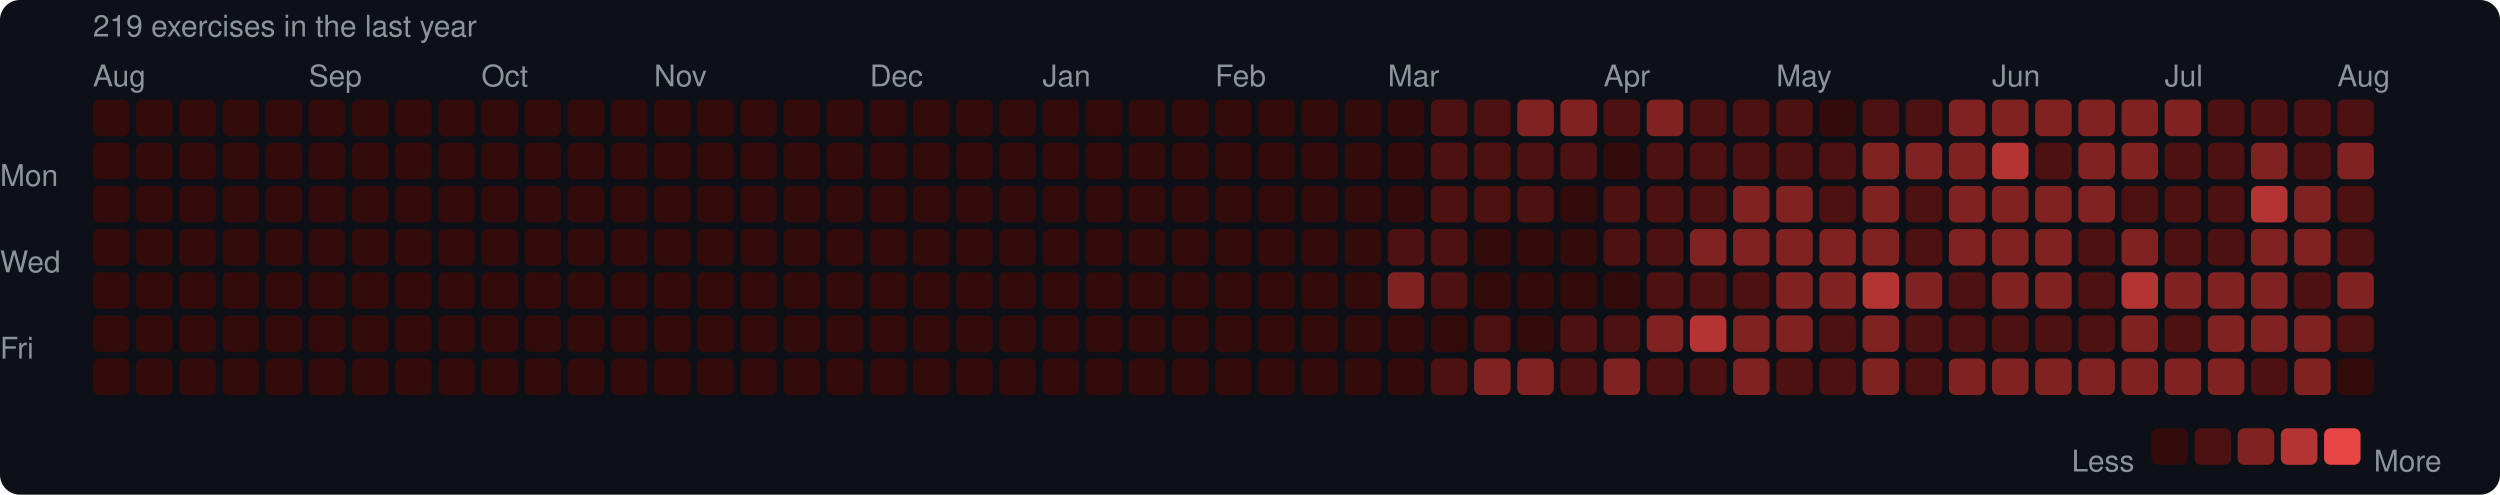
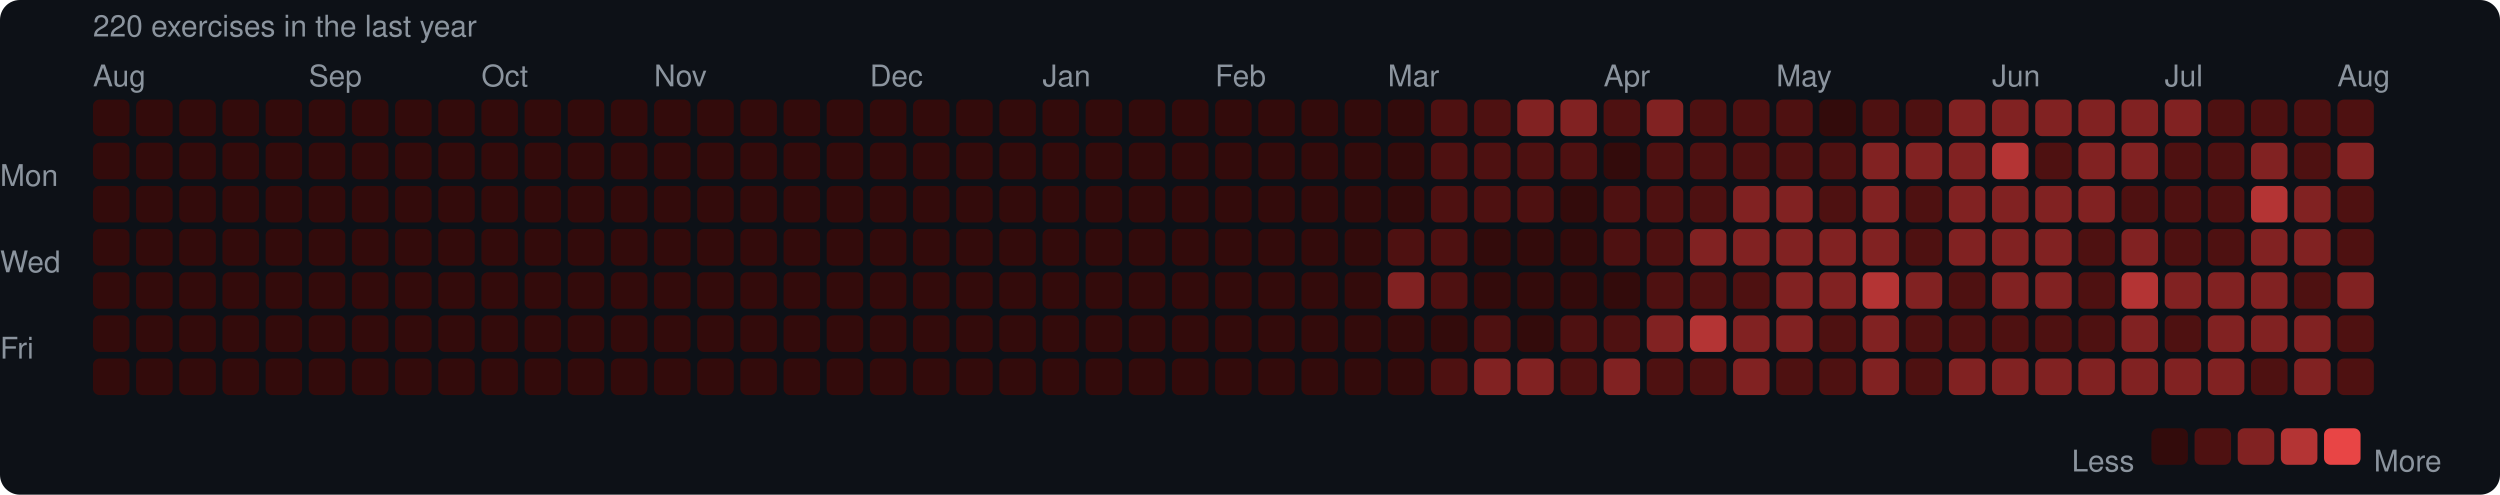
<svg xmlns="http://www.w3.org/2000/svg" width="753" height="149" viewBox="0 0 753 149">
  <rect width="753" height="149" rx="6" fill="#0d1117" />
  <style>text { font-family: -apple-system, BlinkMacSystemFont, "Segoe UI", Helvetica, Arial, sans-serif; fill: #8b949e; font-size: 9px; }</style>
-   <text x="28" y="11" font-size="9">219 exercises in the last year</text>
+   <text x="28" y="11" font-size="9">220 exercises in the last year</text>
  <text x="28" y="26">Aug</text>
  <text x="93" y="26">Sep</text>
  <text x="145" y="26">Oct</text>
  <text x="197" y="26">Nov</text>
  <text x="262" y="26">Dec</text>
  <text x="314" y="26">Jan</text>
  <text x="366" y="26">Feb</text>
  <text x="418" y="26">Mar</text>
  <text x="483" y="26">Apr</text>
  <text x="535" y="26">May</text>
  <text x="600" y="26">Jun</text>
  <text x="652" y="26">Jul</text>
  <text x="704" y="26">Aug</text>
  <text x="0" y="53" dominant-baseline="middle">Mon</text>
  <text x="0" y="79" dominant-baseline="middle">Wed</text>
  <text x="0" y="105" dominant-baseline="middle">Fri</text>
  <rect x="28" y="30" width="11" height="11" rx="2" fill="#330b0b" />
  <rect x="28" y="43" width="11" height="11" rx="2" fill="#330b0b" />
  <rect x="28" y="56" width="11" height="11" rx="2" fill="#330b0b" />
  <rect x="28" y="69" width="11" height="11" rx="2" fill="#330b0b" />
  <rect x="28" y="82" width="11" height="11" rx="2" fill="#330b0b" />
  <rect x="28" y="95" width="11" height="11" rx="2" fill="#330b0b" />
  <rect x="28" y="108" width="11" height="11" rx="2" fill="#330b0b" />
  <rect x="41" y="30" width="11" height="11" rx="2" fill="#330b0b" />
  <rect x="41" y="43" width="11" height="11" rx="2" fill="#330b0b" />
  <rect x="41" y="56" width="11" height="11" rx="2" fill="#330b0b" />
  <rect x="41" y="69" width="11" height="11" rx="2" fill="#330b0b" />
  <rect x="41" y="82" width="11" height="11" rx="2" fill="#330b0b" />
  <rect x="41" y="95" width="11" height="11" rx="2" fill="#330b0b" />
  <rect x="41" y="108" width="11" height="11" rx="2" fill="#330b0b" />
  <rect x="54" y="30" width="11" height="11" rx="2" fill="#330b0b" />
  <rect x="54" y="43" width="11" height="11" rx="2" fill="#330b0b" />
  <rect x="54" y="56" width="11" height="11" rx="2" fill="#330b0b" />
  <rect x="54" y="69" width="11" height="11" rx="2" fill="#330b0b" />
  <rect x="54" y="82" width="11" height="11" rx="2" fill="#330b0b" />
  <rect x="54" y="95" width="11" height="11" rx="2" fill="#330b0b" />
  <rect x="54" y="108" width="11" height="11" rx="2" fill="#330b0b" />
  <rect x="67" y="30" width="11" height="11" rx="2" fill="#330b0b" />
  <rect x="67" y="43" width="11" height="11" rx="2" fill="#330b0b" />
  <rect x="67" y="56" width="11" height="11" rx="2" fill="#330b0b" />
  <rect x="67" y="69" width="11" height="11" rx="2" fill="#330b0b" />
  <rect x="67" y="82" width="11" height="11" rx="2" fill="#330b0b" />
  <rect x="67" y="95" width="11" height="11" rx="2" fill="#330b0b" />
  <rect x="67" y="108" width="11" height="11" rx="2" fill="#330b0b" />
  <rect x="80" y="30" width="11" height="11" rx="2" fill="#330b0b" />
  <rect x="80" y="43" width="11" height="11" rx="2" fill="#330b0b" />
  <rect x="80" y="56" width="11" height="11" rx="2" fill="#330b0b" />
  <rect x="80" y="69" width="11" height="11" rx="2" fill="#330b0b" />
  <rect x="80" y="82" width="11" height="11" rx="2" fill="#330b0b" />
  <rect x="80" y="95" width="11" height="11" rx="2" fill="#330b0b" />
  <rect x="80" y="108" width="11" height="11" rx="2" fill="#330b0b" />
  <rect x="93" y="30" width="11" height="11" rx="2" fill="#330b0b" />
  <rect x="93" y="43" width="11" height="11" rx="2" fill="#330b0b" />
  <rect x="93" y="56" width="11" height="11" rx="2" fill="#330b0b" />
  <rect x="93" y="69" width="11" height="11" rx="2" fill="#330b0b" />
  <rect x="93" y="82" width="11" height="11" rx="2" fill="#330b0b" />
  <rect x="93" y="95" width="11" height="11" rx="2" fill="#330b0b" />
  <rect x="93" y="108" width="11" height="11" rx="2" fill="#330b0b" />
  <rect x="106" y="30" width="11" height="11" rx="2" fill="#330b0b" />
  <rect x="106" y="43" width="11" height="11" rx="2" fill="#330b0b" />
  <rect x="106" y="56" width="11" height="11" rx="2" fill="#330b0b" />
  <rect x="106" y="69" width="11" height="11" rx="2" fill="#330b0b" />
  <rect x="106" y="82" width="11" height="11" rx="2" fill="#330b0b" />
  <rect x="106" y="95" width="11" height="11" rx="2" fill="#330b0b" />
  <rect x="106" y="108" width="11" height="11" rx="2" fill="#330b0b" />
  <rect x="119" y="30" width="11" height="11" rx="2" fill="#330b0b" />
  <rect x="119" y="43" width="11" height="11" rx="2" fill="#330b0b" />
  <rect x="119" y="56" width="11" height="11" rx="2" fill="#330b0b" />
  <rect x="119" y="69" width="11" height="11" rx="2" fill="#330b0b" />
  <rect x="119" y="82" width="11" height="11" rx="2" fill="#330b0b" />
  <rect x="119" y="95" width="11" height="11" rx="2" fill="#330b0b" />
  <rect x="119" y="108" width="11" height="11" rx="2" fill="#330b0b" />
  <rect x="132" y="30" width="11" height="11" rx="2" fill="#330b0b" />
  <rect x="132" y="43" width="11" height="11" rx="2" fill="#330b0b" />
  <rect x="132" y="56" width="11" height="11" rx="2" fill="#330b0b" />
  <rect x="132" y="69" width="11" height="11" rx="2" fill="#330b0b" />
  <rect x="132" y="82" width="11" height="11" rx="2" fill="#330b0b" />
  <rect x="132" y="95" width="11" height="11" rx="2" fill="#330b0b" />
  <rect x="132" y="108" width="11" height="11" rx="2" fill="#330b0b" />
  <rect x="145" y="30" width="11" height="11" rx="2" fill="#330b0b" />
  <rect x="145" y="43" width="11" height="11" rx="2" fill="#330b0b" />
  <rect x="145" y="56" width="11" height="11" rx="2" fill="#330b0b" />
  <rect x="145" y="69" width="11" height="11" rx="2" fill="#330b0b" />
  <rect x="145" y="82" width="11" height="11" rx="2" fill="#330b0b" />
  <rect x="145" y="95" width="11" height="11" rx="2" fill="#330b0b" />
  <rect x="145" y="108" width="11" height="11" rx="2" fill="#330b0b" />
  <rect x="158" y="30" width="11" height="11" rx="2" fill="#330b0b" />
  <rect x="158" y="43" width="11" height="11" rx="2" fill="#330b0b" />
  <rect x="158" y="56" width="11" height="11" rx="2" fill="#330b0b" />
  <rect x="158" y="69" width="11" height="11" rx="2" fill="#330b0b" />
  <rect x="158" y="82" width="11" height="11" rx="2" fill="#330b0b" />
  <rect x="158" y="95" width="11" height="11" rx="2" fill="#330b0b" />
  <rect x="158" y="108" width="11" height="11" rx="2" fill="#330b0b" />
  <rect x="171" y="30" width="11" height="11" rx="2" fill="#330b0b" />
  <rect x="171" y="43" width="11" height="11" rx="2" fill="#330b0b" />
  <rect x="171" y="56" width="11" height="11" rx="2" fill="#330b0b" />
  <rect x="171" y="69" width="11" height="11" rx="2" fill="#330b0b" />
  <rect x="171" y="82" width="11" height="11" rx="2" fill="#330b0b" />
  <rect x="171" y="95" width="11" height="11" rx="2" fill="#330b0b" />
  <rect x="171" y="108" width="11" height="11" rx="2" fill="#330b0b" />
  <rect x="184" y="30" width="11" height="11" rx="2" fill="#330b0b" />
  <rect x="184" y="43" width="11" height="11" rx="2" fill="#330b0b" />
  <rect x="184" y="56" width="11" height="11" rx="2" fill="#330b0b" />
  <rect x="184" y="69" width="11" height="11" rx="2" fill="#330b0b" />
  <rect x="184" y="82" width="11" height="11" rx="2" fill="#330b0b" />
  <rect x="184" y="95" width="11" height="11" rx="2" fill="#330b0b" />
  <rect x="184" y="108" width="11" height="11" rx="2" fill="#330b0b" />
  <rect x="197" y="30" width="11" height="11" rx="2" fill="#330b0b" />
  <rect x="197" y="43" width="11" height="11" rx="2" fill="#330b0b" />
  <rect x="197" y="56" width="11" height="11" rx="2" fill="#330b0b" />
  <rect x="197" y="69" width="11" height="11" rx="2" fill="#330b0b" />
  <rect x="197" y="82" width="11" height="11" rx="2" fill="#330b0b" />
  <rect x="197" y="95" width="11" height="11" rx="2" fill="#330b0b" />
  <rect x="197" y="108" width="11" height="11" rx="2" fill="#330b0b" />
  <rect x="210" y="30" width="11" height="11" rx="2" fill="#330b0b" />
  <rect x="210" y="43" width="11" height="11" rx="2" fill="#330b0b" />
  <rect x="210" y="56" width="11" height="11" rx="2" fill="#330b0b" />
  <rect x="210" y="69" width="11" height="11" rx="2" fill="#330b0b" />
  <rect x="210" y="82" width="11" height="11" rx="2" fill="#330b0b" />
  <rect x="210" y="95" width="11" height="11" rx="2" fill="#330b0b" />
  <rect x="210" y="108" width="11" height="11" rx="2" fill="#330b0b" />
  <rect x="223" y="30" width="11" height="11" rx="2" fill="#330b0b" />
  <rect x="223" y="43" width="11" height="11" rx="2" fill="#330b0b" />
  <rect x="223" y="56" width="11" height="11" rx="2" fill="#330b0b" />
  <rect x="223" y="69" width="11" height="11" rx="2" fill="#330b0b" />
  <rect x="223" y="82" width="11" height="11" rx="2" fill="#330b0b" />
  <rect x="223" y="95" width="11" height="11" rx="2" fill="#330b0b" />
  <rect x="223" y="108" width="11" height="11" rx="2" fill="#330b0b" />
  <rect x="236" y="30" width="11" height="11" rx="2" fill="#330b0b" />
  <rect x="236" y="43" width="11" height="11" rx="2" fill="#330b0b" />
  <rect x="236" y="56" width="11" height="11" rx="2" fill="#330b0b" />
  <rect x="236" y="69" width="11" height="11" rx="2" fill="#330b0b" />
  <rect x="236" y="82" width="11" height="11" rx="2" fill="#330b0b" />
  <rect x="236" y="95" width="11" height="11" rx="2" fill="#330b0b" />
  <rect x="236" y="108" width="11" height="11" rx="2" fill="#330b0b" />
  <rect x="249" y="30" width="11" height="11" rx="2" fill="#330b0b" />
  <rect x="249" y="43" width="11" height="11" rx="2" fill="#330b0b" />
  <rect x="249" y="56" width="11" height="11" rx="2" fill="#330b0b" />
  <rect x="249" y="69" width="11" height="11" rx="2" fill="#330b0b" />
  <rect x="249" y="82" width="11" height="11" rx="2" fill="#330b0b" />
  <rect x="249" y="95" width="11" height="11" rx="2" fill="#330b0b" />
  <rect x="249" y="108" width="11" height="11" rx="2" fill="#330b0b" />
  <rect x="262" y="30" width="11" height="11" rx="2" fill="#330b0b" />
  <rect x="262" y="43" width="11" height="11" rx="2" fill="#330b0b" />
  <rect x="262" y="56" width="11" height="11" rx="2" fill="#330b0b" />
  <rect x="262" y="69" width="11" height="11" rx="2" fill="#330b0b" />
  <rect x="262" y="82" width="11" height="11" rx="2" fill="#330b0b" />
  <rect x="262" y="95" width="11" height="11" rx="2" fill="#330b0b" />
  <rect x="262" y="108" width="11" height="11" rx="2" fill="#330b0b" />
  <rect x="275" y="30" width="11" height="11" rx="2" fill="#330b0b" />
  <rect x="275" y="43" width="11" height="11" rx="2" fill="#330b0b" />
  <rect x="275" y="56" width="11" height="11" rx="2" fill="#330b0b" />
  <rect x="275" y="69" width="11" height="11" rx="2" fill="#330b0b" />
  <rect x="275" y="82" width="11" height="11" rx="2" fill="#330b0b" />
  <rect x="275" y="95" width="11" height="11" rx="2" fill="#330b0b" />
  <rect x="275" y="108" width="11" height="11" rx="2" fill="#330b0b" />
  <rect x="288" y="30" width="11" height="11" rx="2" fill="#330b0b" />
  <rect x="288" y="43" width="11" height="11" rx="2" fill="#330b0b" />
  <rect x="288" y="56" width="11" height="11" rx="2" fill="#330b0b" />
  <rect x="288" y="69" width="11" height="11" rx="2" fill="#330b0b" />
  <rect x="288" y="82" width="11" height="11" rx="2" fill="#330b0b" />
  <rect x="288" y="95" width="11" height="11" rx="2" fill="#330b0b" />
  <rect x="288" y="108" width="11" height="11" rx="2" fill="#330b0b" />
  <rect x="301" y="30" width="11" height="11" rx="2" fill="#330b0b" />
  <rect x="301" y="43" width="11" height="11" rx="2" fill="#330b0b" />
  <rect x="301" y="56" width="11" height="11" rx="2" fill="#330b0b" />
  <rect x="301" y="69" width="11" height="11" rx="2" fill="#330b0b" />
  <rect x="301" y="82" width="11" height="11" rx="2" fill="#330b0b" />
  <rect x="301" y="95" width="11" height="11" rx="2" fill="#330b0b" />
  <rect x="301" y="108" width="11" height="11" rx="2" fill="#330b0b" />
  <rect x="314" y="30" width="11" height="11" rx="2" fill="#330b0b" />
  <rect x="314" y="43" width="11" height="11" rx="2" fill="#330b0b" />
  <rect x="314" y="56" width="11" height="11" rx="2" fill="#330b0b" />
  <rect x="314" y="69" width="11" height="11" rx="2" fill="#330b0b" />
  <rect x="314" y="82" width="11" height="11" rx="2" fill="#330b0b" />
  <rect x="314" y="95" width="11" height="11" rx="2" fill="#330b0b" />
  <rect x="314" y="108" width="11" height="11" rx="2" fill="#330b0b" />
  <rect x="327" y="30" width="11" height="11" rx="2" fill="#330b0b" />
  <rect x="327" y="43" width="11" height="11" rx="2" fill="#330b0b" />
  <rect x="327" y="56" width="11" height="11" rx="2" fill="#330b0b" />
  <rect x="327" y="69" width="11" height="11" rx="2" fill="#330b0b" />
  <rect x="327" y="82" width="11" height="11" rx="2" fill="#330b0b" />
  <rect x="327" y="95" width="11" height="11" rx="2" fill="#330b0b" />
  <rect x="327" y="108" width="11" height="11" rx="2" fill="#330b0b" />
  <rect x="340" y="30" width="11" height="11" rx="2" fill="#330b0b" />
  <rect x="340" y="43" width="11" height="11" rx="2" fill="#330b0b" />
  <rect x="340" y="56" width="11" height="11" rx="2" fill="#330b0b" />
  <rect x="340" y="69" width="11" height="11" rx="2" fill="#330b0b" />
  <rect x="340" y="82" width="11" height="11" rx="2" fill="#330b0b" />
  <rect x="340" y="95" width="11" height="11" rx="2" fill="#330b0b" />
  <rect x="340" y="108" width="11" height="11" rx="2" fill="#330b0b" />
  <rect x="353" y="30" width="11" height="11" rx="2" fill="#330b0b" />
  <rect x="353" y="43" width="11" height="11" rx="2" fill="#330b0b" />
  <rect x="353" y="56" width="11" height="11" rx="2" fill="#330b0b" />
  <rect x="353" y="69" width="11" height="11" rx="2" fill="#330b0b" />
  <rect x="353" y="82" width="11" height="11" rx="2" fill="#330b0b" />
  <rect x="353" y="95" width="11" height="11" rx="2" fill="#330b0b" />
  <rect x="353" y="108" width="11" height="11" rx="2" fill="#330b0b" />
  <rect x="366" y="30" width="11" height="11" rx="2" fill="#330b0b" />
  <rect x="366" y="43" width="11" height="11" rx="2" fill="#330b0b" />
  <rect x="366" y="56" width="11" height="11" rx="2" fill="#330b0b" />
  <rect x="366" y="69" width="11" height="11" rx="2" fill="#330b0b" />
  <rect x="366" y="82" width="11" height="11" rx="2" fill="#330b0b" />
  <rect x="366" y="95" width="11" height="11" rx="2" fill="#330b0b" />
  <rect x="366" y="108" width="11" height="11" rx="2" fill="#330b0b" />
  <rect x="379" y="30" width="11" height="11" rx="2" fill="#330b0b" />
  <rect x="379" y="43" width="11" height="11" rx="2" fill="#330b0b" />
  <rect x="379" y="56" width="11" height="11" rx="2" fill="#330b0b" />
  <rect x="379" y="69" width="11" height="11" rx="2" fill="#330b0b" />
  <rect x="379" y="82" width="11" height="11" rx="2" fill="#330b0b" />
  <rect x="379" y="95" width="11" height="11" rx="2" fill="#330b0b" />
  <rect x="379" y="108" width="11" height="11" rx="2" fill="#330b0b" />
  <rect x="392" y="30" width="11" height="11" rx="2" fill="#330b0b" />
  <rect x="392" y="43" width="11" height="11" rx="2" fill="#330b0b" />
  <rect x="392" y="56" width="11" height="11" rx="2" fill="#330b0b" />
  <rect x="392" y="69" width="11" height="11" rx="2" fill="#330b0b" />
  <rect x="392" y="82" width="11" height="11" rx="2" fill="#330b0b" />
  <rect x="392" y="95" width="11" height="11" rx="2" fill="#330b0b" />
  <rect x="392" y="108" width="11" height="11" rx="2" fill="#330b0b" />
  <rect x="405" y="30" width="11" height="11" rx="2" fill="#330b0b" />
  <rect x="405" y="43" width="11" height="11" rx="2" fill="#330b0b" />
  <rect x="405" y="56" width="11" height="11" rx="2" fill="#330b0b" />
  <rect x="405" y="69" width="11" height="11" rx="2" fill="#330b0b" />
  <rect x="405" y="82" width="11" height="11" rx="2" fill="#330b0b" />
  <rect x="405" y="95" width="11" height="11" rx="2" fill="#330b0b" />
  <rect x="405" y="108" width="11" height="11" rx="2" fill="#330b0b" />
  <rect x="418" y="30" width="11" height="11" rx="2" fill="#330b0b" />
  <rect x="418" y="43" width="11" height="11" rx="2" fill="#330b0b" />
  <rect x="418" y="56" width="11" height="11" rx="2" fill="#330b0b" />
  <rect x="418" y="69" width="11" height="11" rx="2" fill="#4e1111" />
  <rect x="418" y="82" width="11" height="11" rx="2" fill="#812222" />
  <rect x="418" y="95" width="11" height="11" rx="2" fill="#330b0b" />
  <rect x="418" y="108" width="11" height="11" rx="2" fill="#330b0b" />
  <rect x="431" y="30" width="11" height="11" rx="2" fill="#4e1111" />
  <rect x="431" y="43" width="11" height="11" rx="2" fill="#4e1111" />
  <rect x="431" y="56" width="11" height="11" rx="2" fill="#4e1111" />
  <rect x="431" y="69" width="11" height="11" rx="2" fill="#4e1111" />
  <rect x="431" y="82" width="11" height="11" rx="2" fill="#4e1111" />
  <rect x="431" y="95" width="11" height="11" rx="2" fill="#330b0b" />
  <rect x="431" y="108" width="11" height="11" rx="2" fill="#4e1111" />
  <rect x="444" y="30" width="11" height="11" rx="2" fill="#4e1111" />
  <rect x="444" y="43" width="11" height="11" rx="2" fill="#4e1111" />
  <rect x="444" y="56" width="11" height="11" rx="2" fill="#4e1111" />
  <rect x="444" y="69" width="11" height="11" rx="2" fill="#330b0b" />
  <rect x="444" y="82" width="11" height="11" rx="2" fill="#330b0b" />
  <rect x="444" y="95" width="11" height="11" rx="2" fill="#4e1111" />
  <rect x="444" y="108" width="11" height="11" rx="2" fill="#812222" />
  <rect x="457" y="30" width="11" height="11" rx="2" fill="#812222" />
  <rect x="457" y="43" width="11" height="11" rx="2" fill="#4e1111" />
  <rect x="457" y="56" width="11" height="11" rx="2" fill="#4e1111" />
  <rect x="457" y="69" width="11" height="11" rx="2" fill="#330b0b" />
  <rect x="457" y="82" width="11" height="11" rx="2" fill="#330b0b" />
  <rect x="457" y="95" width="11" height="11" rx="2" fill="#330b0b" />
  <rect x="457" y="108" width="11" height="11" rx="2" fill="#812222" />
  <rect x="470" y="30" width="11" height="11" rx="2" fill="#812222" />
  <rect x="470" y="43" width="11" height="11" rx="2" fill="#4e1111" />
  <rect x="470" y="56" width="11" height="11" rx="2" fill="#330b0b" />
  <rect x="470" y="69" width="11" height="11" rx="2" fill="#330b0b" />
  <rect x="470" y="82" width="11" height="11" rx="2" fill="#330b0b" />
  <rect x="470" y="95" width="11" height="11" rx="2" fill="#4e1111" />
  <rect x="470" y="108" width="11" height="11" rx="2" fill="#4e1111" />
  <rect x="483" y="30" width="11" height="11" rx="2" fill="#4e1111" />
  <rect x="483" y="43" width="11" height="11" rx="2" fill="#330b0b" />
  <rect x="483" y="56" width="11" height="11" rx="2" fill="#4e1111" />
  <rect x="483" y="69" width="11" height="11" rx="2" fill="#4e1111" />
  <rect x="483" y="82" width="11" height="11" rx="2" fill="#330b0b" />
  <rect x="483" y="95" width="11" height="11" rx="2" fill="#4e1111" />
  <rect x="483" y="108" width="11" height="11" rx="2" fill="#812222" />
  <rect x="496" y="30" width="11" height="11" rx="2" fill="#812222" />
  <rect x="496" y="43" width="11" height="11" rx="2" fill="#4e1111" />
  <rect x="496" y="56" width="11" height="11" rx="2" fill="#4e1111" />
  <rect x="496" y="69" width="11" height="11" rx="2" fill="#4e1111" />
  <rect x="496" y="82" width="11" height="11" rx="2" fill="#4e1111" />
  <rect x="496" y="95" width="11" height="11" rx="2" fill="#812222" />
  <rect x="496" y="108" width="11" height="11" rx="2" fill="#4e1111" />
  <rect x="509" y="30" width="11" height="11" rx="2" fill="#4e1111" />
  <rect x="509" y="43" width="11" height="11" rx="2" fill="#4e1111" />
  <rect x="509" y="56" width="11" height="11" rx="2" fill="#4e1111" />
  <rect x="509" y="69" width="11" height="11" rx="2" fill="#812222" />
  <rect x="509" y="82" width="11" height="11" rx="2" fill="#4e1111" />
  <rect x="509" y="95" width="11" height="11" rx="2" fill="#b43434" />
  <rect x="509" y="108" width="11" height="11" rx="2" fill="#4e1111" />
  <rect x="522" y="30" width="11" height="11" rx="2" fill="#4e1111" />
  <rect x="522" y="43" width="11" height="11" rx="2" fill="#4e1111" />
  <rect x="522" y="56" width="11" height="11" rx="2" fill="#812222" />
  <rect x="522" y="69" width="11" height="11" rx="2" fill="#812222" />
  <rect x="522" y="82" width="11" height="11" rx="2" fill="#4e1111" />
  <rect x="522" y="95" width="11" height="11" rx="2" fill="#812222" />
  <rect x="522" y="108" width="11" height="11" rx="2" fill="#812222" />
  <rect x="535" y="30" width="11" height="11" rx="2" fill="#4e1111" />
  <rect x="535" y="43" width="11" height="11" rx="2" fill="#4e1111" />
  <rect x="535" y="56" width="11" height="11" rx="2" fill="#812222" />
  <rect x="535" y="69" width="11" height="11" rx="2" fill="#812222" />
  <rect x="535" y="82" width="11" height="11" rx="2" fill="#812222" />
  <rect x="535" y="95" width="11" height="11" rx="2" fill="#812222" />
  <rect x="535" y="108" width="11" height="11" rx="2" fill="#4e1111" />
  <rect x="548" y="30" width="11" height="11" rx="2" fill="#330b0b" />
  <rect x="548" y="43" width="11" height="11" rx="2" fill="#4e1111" />
  <rect x="548" y="56" width="11" height="11" rx="2" fill="#4e1111" />
  <rect x="548" y="69" width="11" height="11" rx="2" fill="#812222" />
  <rect x="548" y="82" width="11" height="11" rx="2" fill="#812222" />
  <rect x="548" y="95" width="11" height="11" rx="2" fill="#4e1111" />
  <rect x="548" y="108" width="11" height="11" rx="2" fill="#4e1111" />
  <rect x="561" y="30" width="11" height="11" rx="2" fill="#4e1111" />
  <rect x="561" y="43" width="11" height="11" rx="2" fill="#812222" />
  <rect x="561" y="56" width="11" height="11" rx="2" fill="#812222" />
  <rect x="561" y="69" width="11" height="11" rx="2" fill="#812222" />
  <rect x="561" y="82" width="11" height="11" rx="2" fill="#b43434" />
  <rect x="561" y="95" width="11" height="11" rx="2" fill="#812222" />
  <rect x="561" y="108" width="11" height="11" rx="2" fill="#812222" />
  <rect x="574" y="30" width="11" height="11" rx="2" fill="#4e1111" />
  <rect x="574" y="43" width="11" height="11" rx="2" fill="#812222" />
  <rect x="574" y="56" width="11" height="11" rx="2" fill="#4e1111" />
  <rect x="574" y="69" width="11" height="11" rx="2" fill="#4e1111" />
  <rect x="574" y="82" width="11" height="11" rx="2" fill="#812222" />
  <rect x="574" y="95" width="11" height="11" rx="2" fill="#4e1111" />
  <rect x="574" y="108" width="11" height="11" rx="2" fill="#4e1111" />
  <rect x="587" y="30" width="11" height="11" rx="2" fill="#812222" />
  <rect x="587" y="43" width="11" height="11" rx="2" fill="#812222" />
  <rect x="587" y="56" width="11" height="11" rx="2" fill="#812222" />
  <rect x="587" y="69" width="11" height="11" rx="2" fill="#812222" />
  <rect x="587" y="82" width="11" height="11" rx="2" fill="#4e1111" />
  <rect x="587" y="95" width="11" height="11" rx="2" fill="#4e1111" />
  <rect x="587" y="108" width="11" height="11" rx="2" fill="#812222" />
  <rect x="600" y="30" width="11" height="11" rx="2" fill="#812222" />
  <rect x="600" y="43" width="11" height="11" rx="2" fill="#b43434" />
  <rect x="600" y="56" width="11" height="11" rx="2" fill="#812222" />
  <rect x="600" y="69" width="11" height="11" rx="2" fill="#812222" />
  <rect x="600" y="82" width="11" height="11" rx="2" fill="#812222" />
  <rect x="600" y="95" width="11" height="11" rx="2" fill="#4e1111" />
  <rect x="600" y="108" width="11" height="11" rx="2" fill="#812222" />
  <rect x="613" y="30" width="11" height="11" rx="2" fill="#812222" />
  <rect x="613" y="43" width="11" height="11" rx="2" fill="#4e1111" />
  <rect x="613" y="56" width="11" height="11" rx="2" fill="#812222" />
  <rect x="613" y="69" width="11" height="11" rx="2" fill="#812222" />
  <rect x="613" y="82" width="11" height="11" rx="2" fill="#812222" />
  <rect x="613" y="95" width="11" height="11" rx="2" fill="#4e1111" />
  <rect x="613" y="108" width="11" height="11" rx="2" fill="#812222" />
  <rect x="626" y="30" width="11" height="11" rx="2" fill="#812222" />
  <rect x="626" y="43" width="11" height="11" rx="2" fill="#812222" />
  <rect x="626" y="56" width="11" height="11" rx="2" fill="#812222" />
  <rect x="626" y="69" width="11" height="11" rx="2" fill="#4e1111" />
  <rect x="626" y="82" width="11" height="11" rx="2" fill="#4e1111" />
  <rect x="626" y="95" width="11" height="11" rx="2" fill="#4e1111" />
  <rect x="626" y="108" width="11" height="11" rx="2" fill="#812222" />
  <rect x="639" y="30" width="11" height="11" rx="2" fill="#812222" />
  <rect x="639" y="43" width="11" height="11" rx="2" fill="#812222" />
  <rect x="639" y="56" width="11" height="11" rx="2" fill="#4e1111" />
  <rect x="639" y="69" width="11" height="11" rx="2" fill="#812222" />
  <rect x="639" y="82" width="11" height="11" rx="2" fill="#b43434" />
  <rect x="639" y="95" width="11" height="11" rx="2" fill="#812222" />
  <rect x="639" y="108" width="11" height="11" rx="2" fill="#812222" />
  <rect x="652" y="30" width="11" height="11" rx="2" fill="#812222" />
  <rect x="652" y="43" width="11" height="11" rx="2" fill="#4e1111" />
  <rect x="652" y="56" width="11" height="11" rx="2" fill="#4e1111" />
  <rect x="652" y="69" width="11" height="11" rx="2" fill="#4e1111" />
  <rect x="652" y="82" width="11" height="11" rx="2" fill="#812222" />
  <rect x="652" y="95" width="11" height="11" rx="2" fill="#4e1111" />
  <rect x="652" y="108" width="11" height="11" rx="2" fill="#812222" />
  <rect x="665" y="30" width="11" height="11" rx="2" fill="#4e1111" />
  <rect x="665" y="43" width="11" height="11" rx="2" fill="#4e1111" />
  <rect x="665" y="56" width="11" height="11" rx="2" fill="#4e1111" />
  <rect x="665" y="69" width="11" height="11" rx="2" fill="#4e1111" />
  <rect x="665" y="82" width="11" height="11" rx="2" fill="#812222" />
  <rect x="665" y="95" width="11" height="11" rx="2" fill="#812222" />
  <rect x="665" y="108" width="11" height="11" rx="2" fill="#812222" />
  <rect x="678" y="30" width="11" height="11" rx="2" fill="#4e1111" />
  <rect x="678" y="43" width="11" height="11" rx="2" fill="#812222" />
  <rect x="678" y="56" width="11" height="11" rx="2" fill="#b43434" />
  <rect x="678" y="69" width="11" height="11" rx="2" fill="#812222" />
  <rect x="678" y="82" width="11" height="11" rx="2" fill="#812222" />
  <rect x="678" y="95" width="11" height="11" rx="2" fill="#812222" />
  <rect x="678" y="108" width="11" height="11" rx="2" fill="#4e1111" />
  <rect x="691" y="30" width="11" height="11" rx="2" fill="#4e1111" />
  <rect x="691" y="43" width="11" height="11" rx="2" fill="#4e1111" />
  <rect x="691" y="56" width="11" height="11" rx="2" fill="#812222" />
  <rect x="691" y="69" width="11" height="11" rx="2" fill="#812222" />
  <rect x="691" y="82" width="11" height="11" rx="2" fill="#4e1111" />
  <rect x="691" y="95" width="11" height="11" rx="2" fill="#812222" />
  <rect x="691" y="108" width="11" height="11" rx="2" fill="#812222" />
  <rect x="704" y="30" width="11" height="11" rx="2" fill="#4e1111" />
  <rect x="704" y="43" width="11" height="11" rx="2" fill="#812222" />
  <rect x="704" y="56" width="11" height="11" rx="2" fill="#4e1111" />
  <rect x="704" y="69" width="11" height="11" rx="2" fill="#4e1111" />
  <rect x="704" y="82" width="11" height="11" rx="2" fill="#812222" />
  <rect x="704" y="95" width="11" height="11" rx="2" fill="#4e1111" />
-   <rect x="704" y="108" width="11" height="11" rx="2" fill="#330b0b" />
+   <rect x="704" y="108" width="11" height="11" rx="2" fill="#4e1111" />
  <text x="624" y="139" dominant-baseline="middle">Less</text>
  <rect x="648" y="129" width="11" height="11" rx="2" fill="#330b0b" />
  <rect x="661" y="129" width="11" height="11" rx="2" fill="#4e1111" />
  <rect x="674" y="129" width="11" height="11" rx="2" fill="#812222" />
  <rect x="687" y="129" width="11" height="11" rx="2" fill="#b43434" />
  <rect x="700" y="129" width="11" height="11" rx="2" fill="#e84545" />
  <text x="715" y="139" dominant-baseline="middle">More</text>
</svg>
